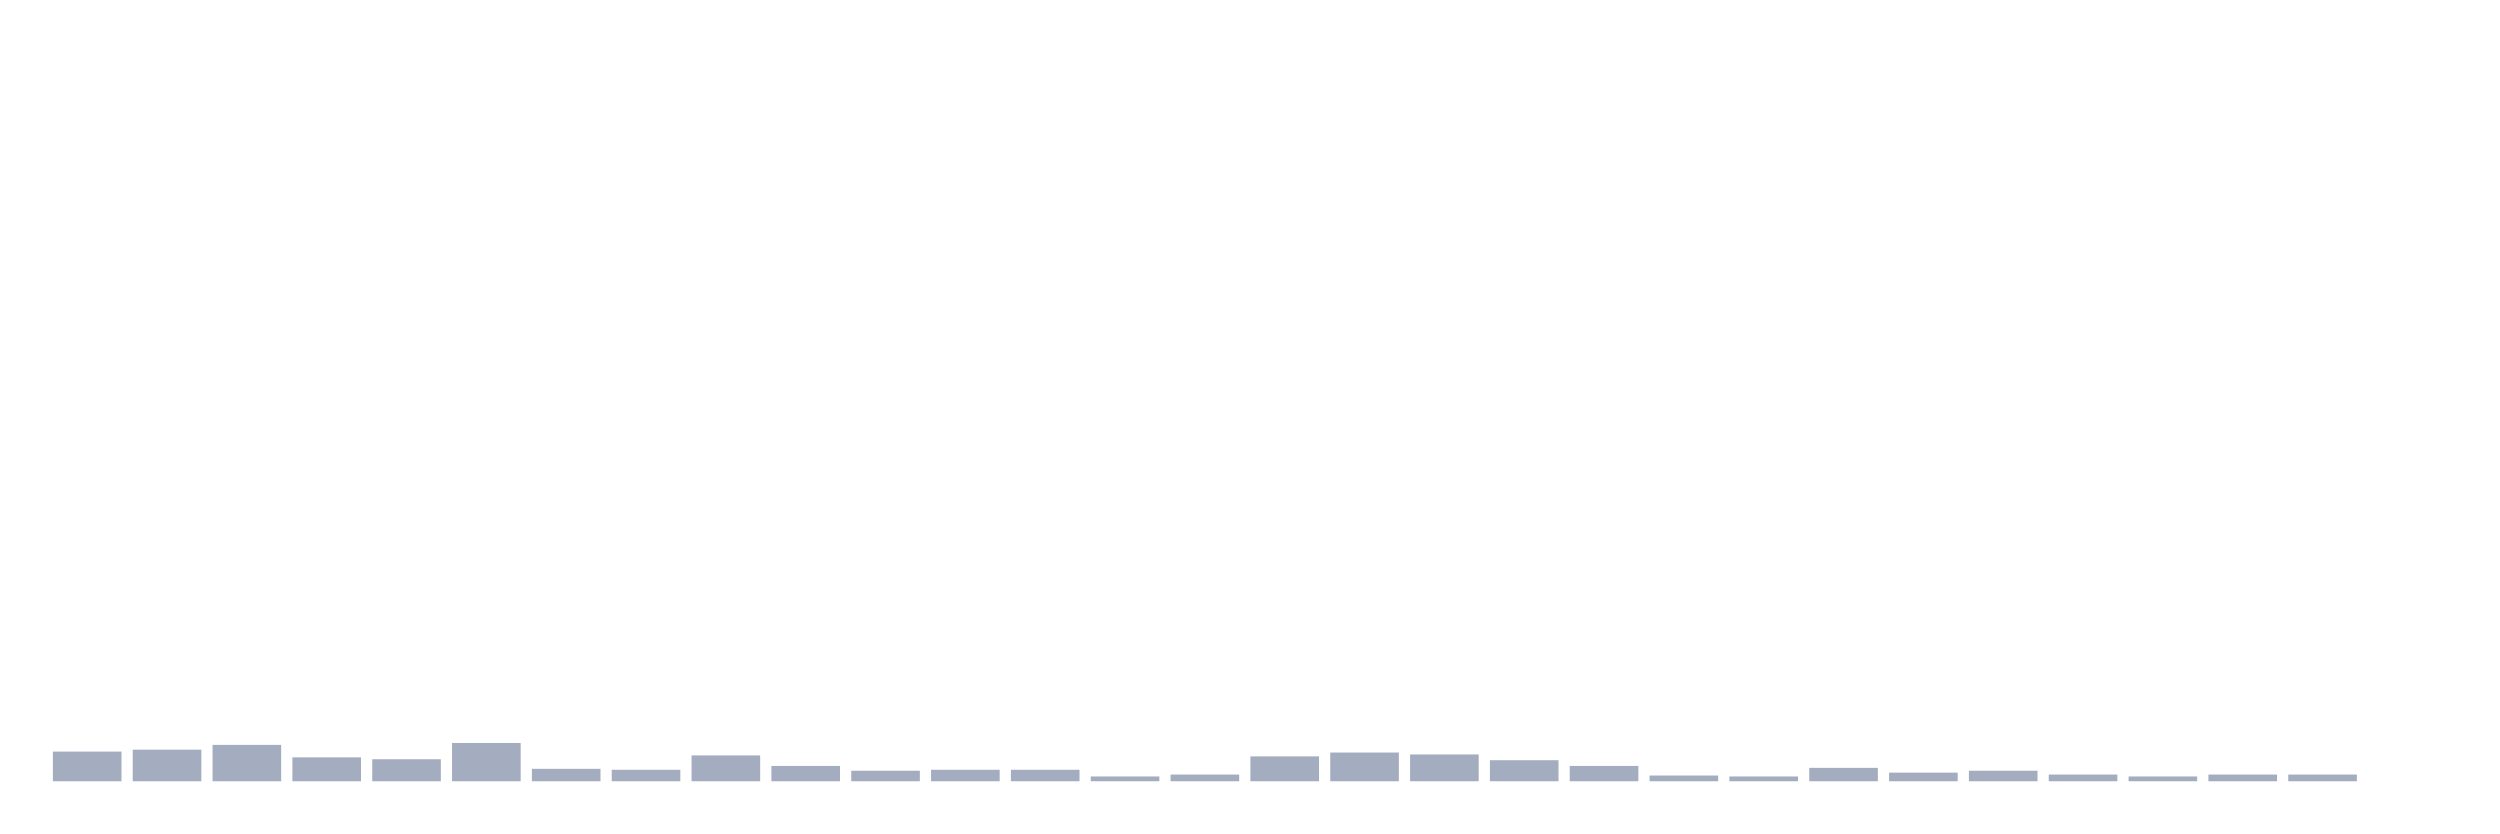
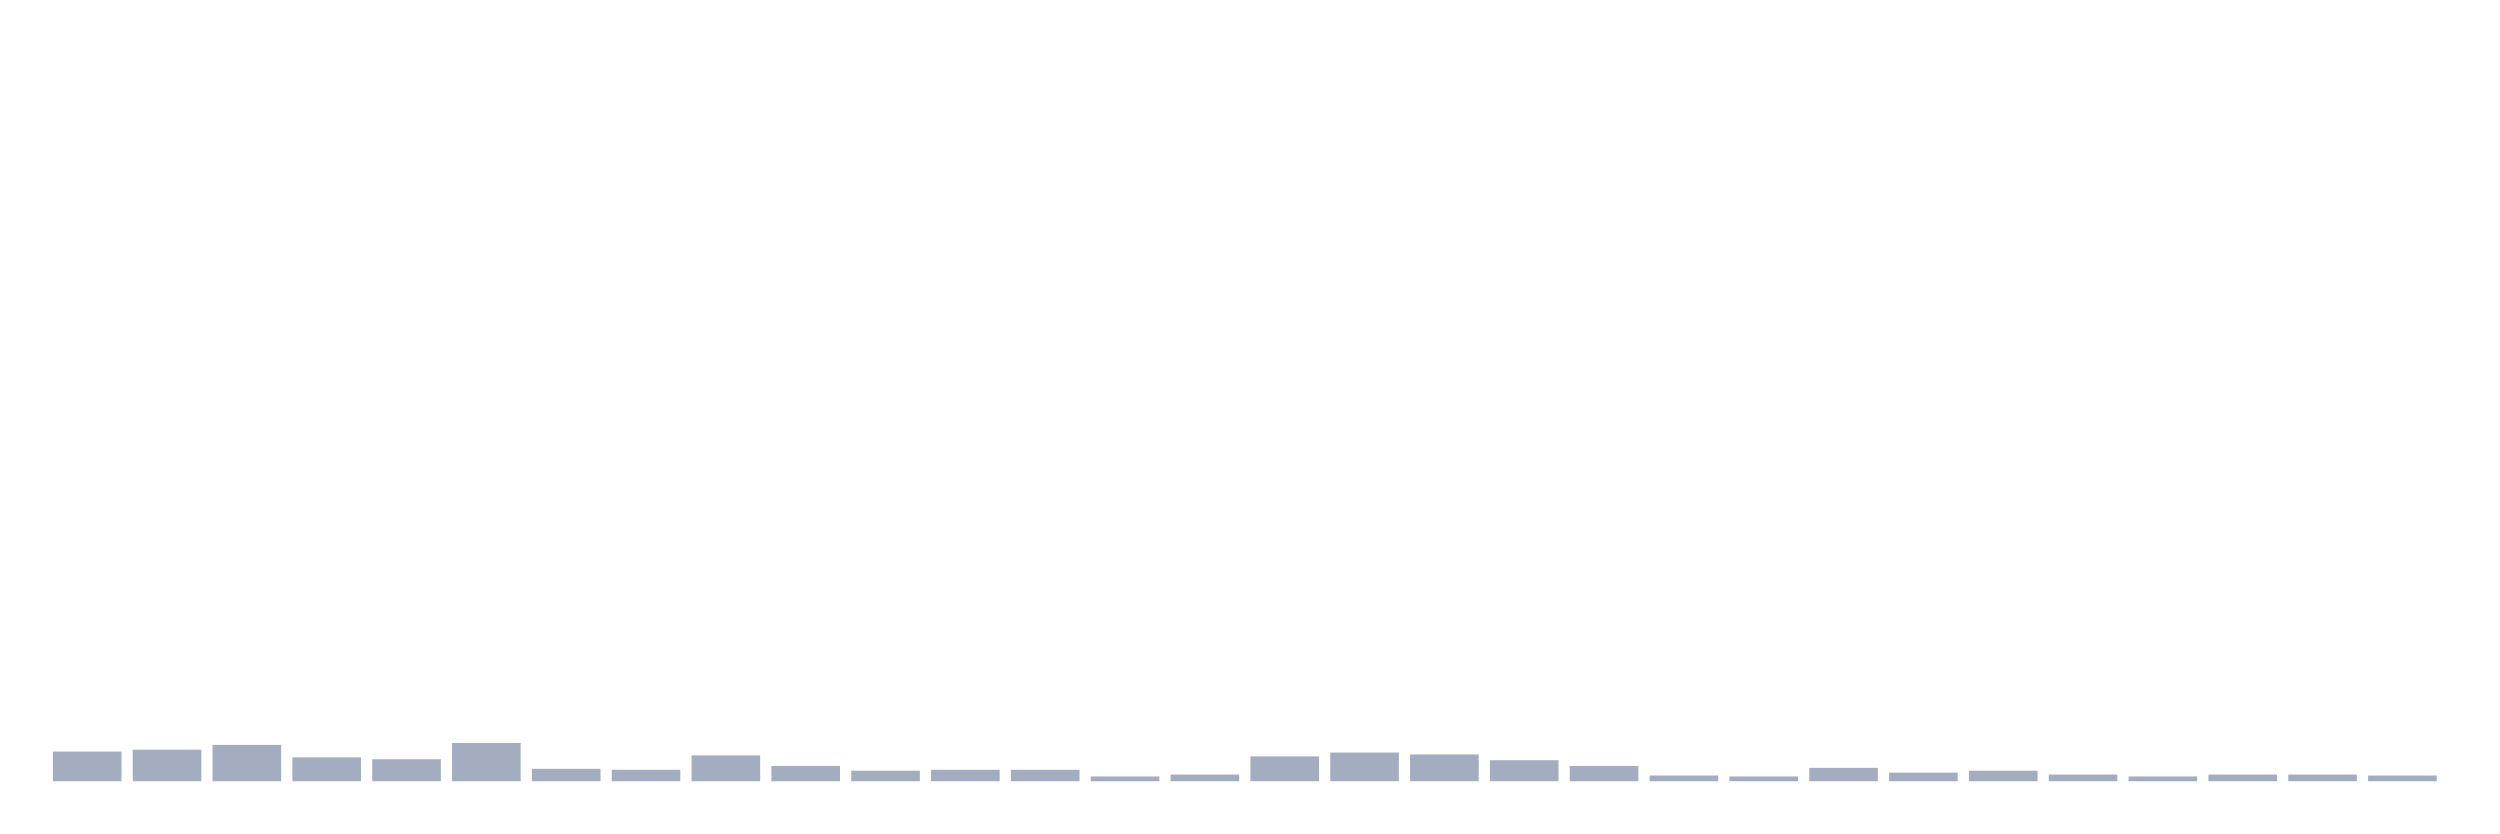
<svg xmlns="http://www.w3.org/2000/svg" viewBox="0 0 480 160">
  <g transform="translate(10,10)">
    <rect class="bar" x="0.153" width="13.175" y="134.304" height="5.696" fill="rgb(164,173,192)" />
    <rect class="bar" x="15.482" width="13.175" y="133.937" height="6.063" fill="rgb(164,173,192)" />
    <rect class="bar" x="30.81" width="13.175" y="133.018" height="6.982" fill="rgb(164,173,192)" />
    <rect class="bar" x="46.138" width="13.175" y="135.407" height="4.593" fill="rgb(164,173,192)" />
    <rect class="bar" x="61.466" width="13.175" y="135.774" height="4.226" fill="rgb(164,173,192)" />
    <rect class="bar" x="76.794" width="13.175" y="132.651" height="7.349" fill="rgb(164,173,192)" />
    <rect class="bar" x="92.123" width="13.175" y="137.612" height="2.388" fill="rgb(164,173,192)" />
    <rect class="bar" x="107.451" width="13.175" y="137.795" height="2.205" fill="rgb(164,173,192)" />
    <rect class="bar" x="122.779" width="13.175" y="135.039" height="4.961" fill="rgb(164,173,192)" />
    <rect class="bar" x="138.107" width="13.175" y="137.06" height="2.94" fill="rgb(164,173,192)" />
    <rect class="bar" x="153.436" width="13.175" y="137.979" height="2.021" fill="rgb(164,173,192)" />
    <rect class="bar" x="168.764" width="13.175" y="137.795" height="2.205" fill="rgb(164,173,192)" />
    <rect class="bar" x="184.092" width="13.175" y="137.795" height="2.205" fill="rgb(164,173,192)" />
    <rect class="bar" x="199.42" width="13.175" y="139.081" height="0.919" fill="rgb(164,173,192)" />
    <rect class="bar" x="214.748" width="13.175" y="138.714" height="1.286" fill="rgb(164,173,192)" />
    <rect class="bar" x="230.077" width="13.175" y="135.223" height="4.777" fill="rgb(164,173,192)" />
    <rect class="bar" x="245.405" width="13.175" y="134.488" height="5.512" fill="rgb(164,173,192)" />
    <rect class="bar" x="260.733" width="13.175" y="134.856" height="5.144" fill="rgb(164,173,192)" />
    <rect class="bar" x="276.061" width="13.175" y="135.958" height="4.042" fill="rgb(164,173,192)" />
    <rect class="bar" x="291.39" width="13.175" y="137.06" height="2.94" fill="rgb(164,173,192)" />
    <rect class="bar" x="306.718" width="13.175" y="138.898" height="1.102" fill="rgb(164,173,192)" />
    <rect class="bar" x="322.046" width="13.175" y="139.081" height="0.919" fill="rgb(164,173,192)" />
    <rect class="bar" x="337.374" width="13.175" y="137.428" height="2.572" fill="rgb(164,173,192)" />
    <rect class="bar" x="352.702" width="13.175" y="138.346" height="1.654" fill="rgb(164,173,192)" />
    <rect class="bar" x="368.031" width="13.175" y="137.979" height="2.021" fill="rgb(164,173,192)" />
    <rect class="bar" x="383.359" width="13.175" y="138.714" height="1.286" fill="rgb(164,173,192)" />
    <rect class="bar" x="398.687" width="13.175" y="139.081" height="0.919" fill="rgb(164,173,192)" />
    <rect class="bar" x="414.015" width="13.175" y="138.714" height="1.286" fill="rgb(164,173,192)" />
    <rect class="bar" x="429.344" width="13.175" y="138.714" height="1.286" fill="rgb(164,173,192)" />
-     <rect class="bar" x="444.672" width="13.175" y="140" height="0" fill="rgb(164,173,192)" />
+     <rect class="bar" x="444.672" width="13.175" y="138.898" height="1.102" fill="rgb(164,173,192)" />
  </g>
</svg>
